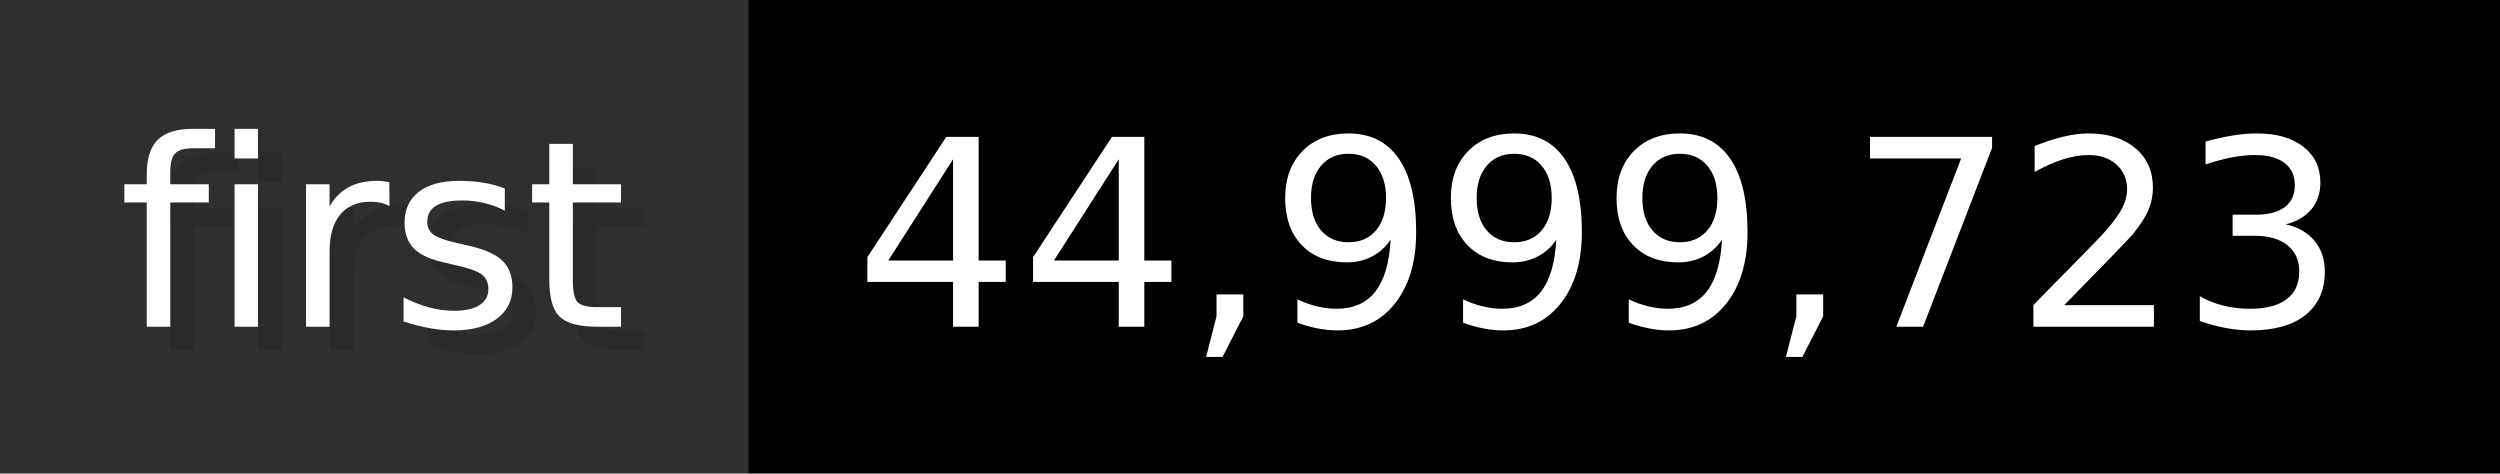
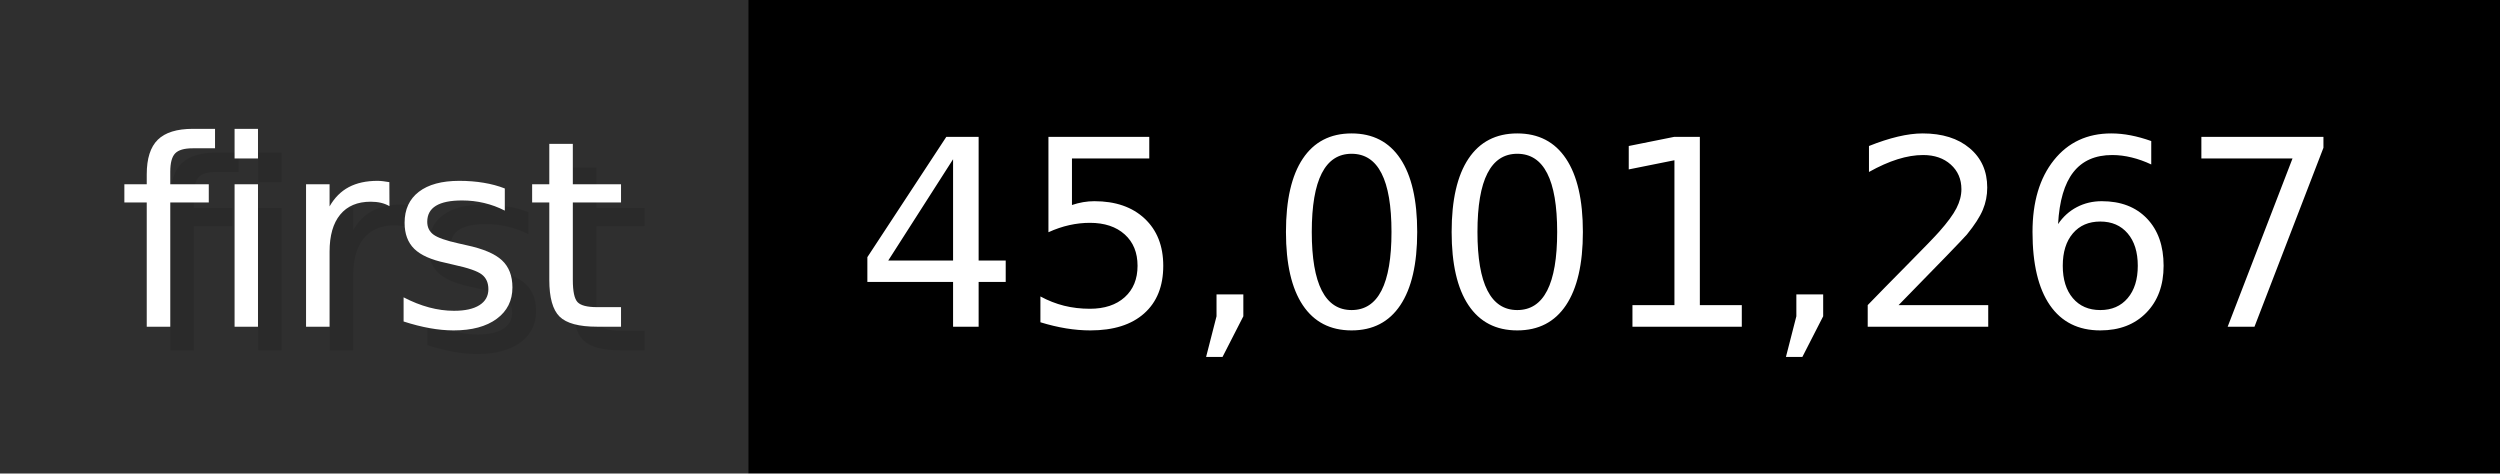
- <svg xmlns="http://www.w3.org/2000/svg" width="105.6" height="20" viewBox="0 0 1056 200" role="img" aria-label="first: 44,999,723">
+ <svg xmlns="http://www.w3.org/2000/svg" width="105.6" height="20" viewBox="0 0 1056 200" role="img" aria-label="first: 45,001,267">
  <g>
    <rect fill="#2F2F2F" width="316" height="200" />
    <rect fill="#" x="316" width="740" height="200" />
  </g>
  <g aria-hidden="true" fill="#fff" text-anchor="start" font-family="Verdana,DejaVu Sans,sans-serif" font-size="110">
    <text x="60" y="148" textLength="216" fill="#000" opacity="0.1">first</text>
    <text x="50" y="138" textLength="216">first</text>
-     <text x="371" y="148" textLength="640" fill="#000" opacity="0.1">44,999,723</text>
-     <text x="361" y="138" textLength="640">44,999,723</text>
+     <text x="371" y="148" textLength="640" fill="#000" opacity="0.1">45,001,267</text>
+     <text x="361" y="138" textLength="640">45,001,267</text>
  </g>
</svg>
